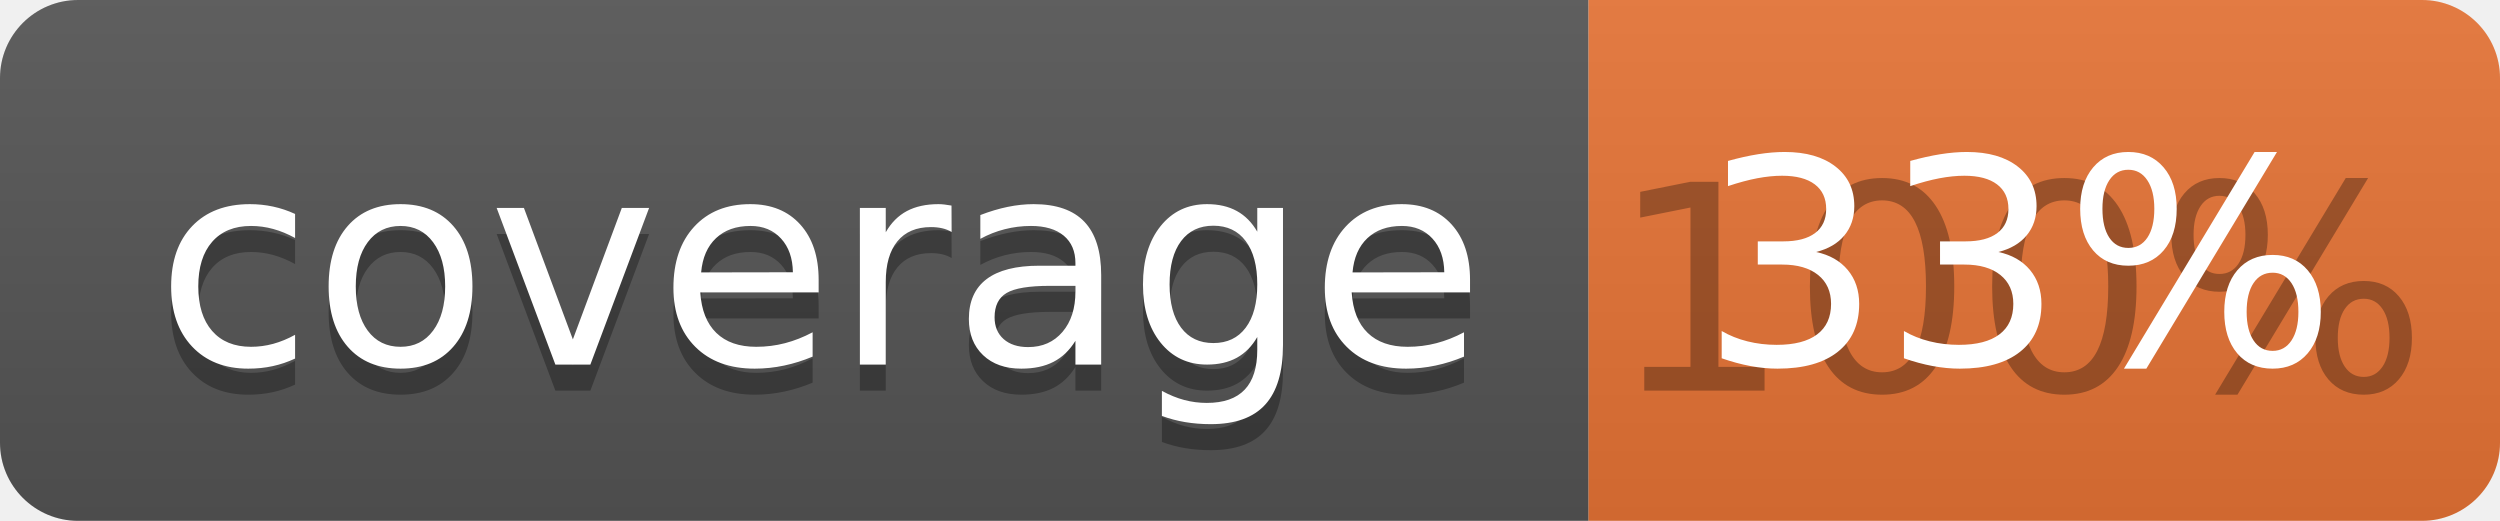
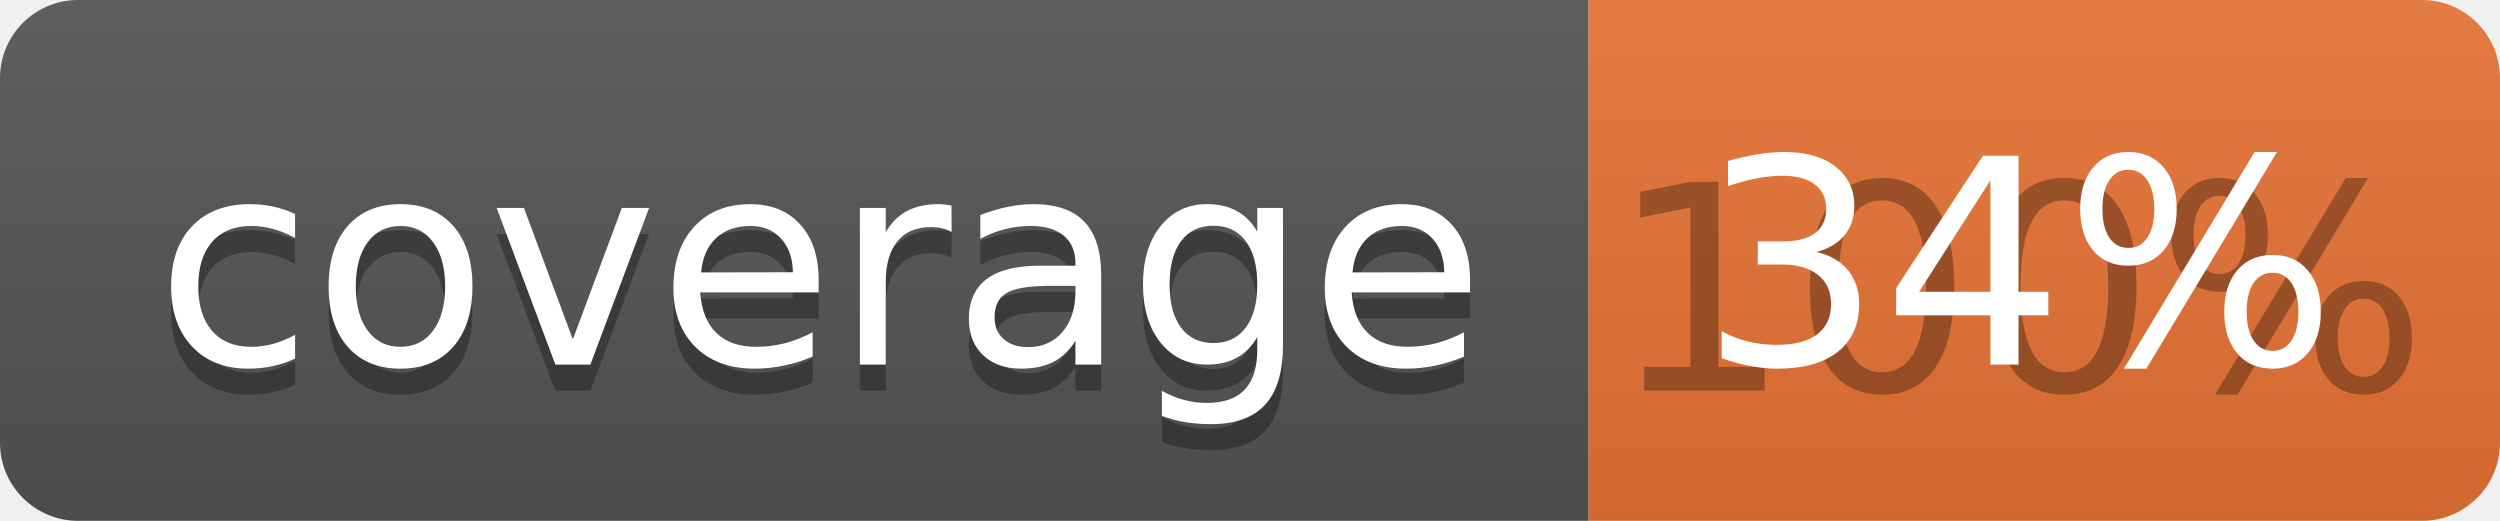
<svg xmlns="http://www.w3.org/2000/svg" width="96" height="20">
  <linearGradient id="b" x2="0" y2="100%">
    <stop offset="0" stop-color="#bbb" stop-opacity=".1" />
    <stop offset="1" stop-opacity=".1" />
  </linearGradient>
  <clipPath id="a">
    <rect width="96" height="20" rx="3" fill="#fff" />
  </clipPath>
  <g clip-path="url(#a)">
    <path fill="#555" d="M0 0h61v20H0z" />
    <path fill="#E87435" d="M61 0h35v20H61z" />
    <path fill="url(#b)" d="M0 0h96v20H0z" />
  </g>
  <g fill="#fff" text-anchor="middle" font-family="DejaVu Sans,Verdana,Geneva,sans-serif" font-size="110">
    <text x="315" y="150" fill="#010101" fill-opacity=".3" transform="scale(.1)" textLength="510">coverage</text>
    <text x="315" y="140" transform="scale(.1)" textLength="510">coverage</text>
    <text x="775" y="150" fill="#010101" fill-opacity=".3" transform="scale(.1)" textLength="250">100%</text>
-     <text x="775" y="140" transform="scale(.1)" textLength="250">33%</text>
+     <text x="775" y="140" transform="scale(.1)" textLength="250">34%</text>
  </g>
</svg>
